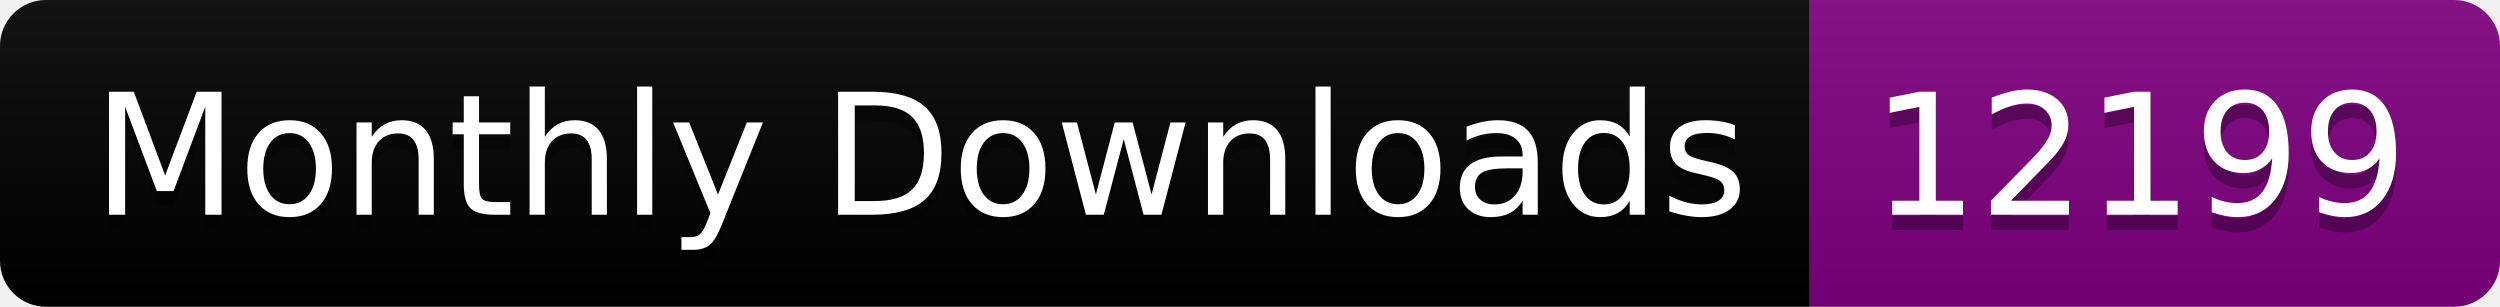
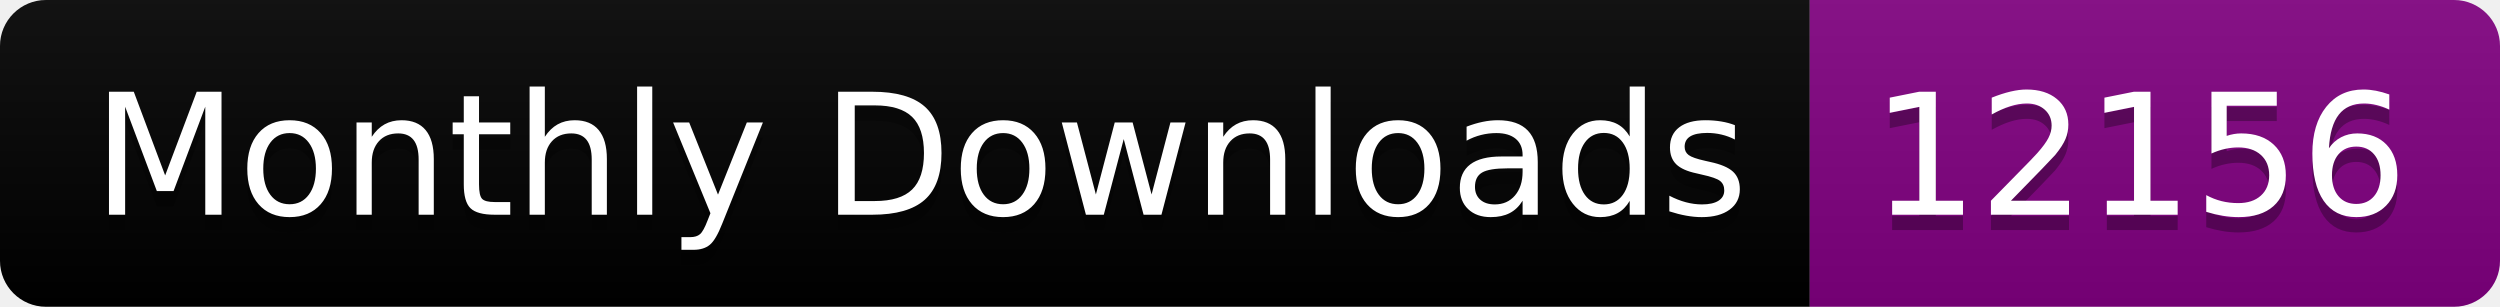
<svg xmlns="http://www.w3.org/2000/svg" width="163.0" height="20">
  <linearGradient id="smooth" x2="0" y2="100%">
    <stop offset="0" stop-color="#bbb" stop-opacity=".1" />
    <stop offset="1" stop-opacity=".1" />
  </linearGradient>
  <clipPath id="round">
    <rect width="163.0" height="20" rx="3" fill="#fff" />
  </clipPath>
  <g clip-path="url(#round)">
    <rect width="118.0" height="20" fill="black" />
    <rect x="118.0" width="45.0" height="20" fill="purple" />
    <rect width="163.0" height="20" fill="url(#smooth)" />
  </g>
  <g fill="#fff" text-anchor="middle" font-family="DejaVu Sans,Verdana,Geneva,sans-serif" font-size="110">
    <text x="600.0" y="150" fill="#010101" fill-opacity=".3" transform="scale(0.1)" textLength="1080.0" lengthAdjust="spacing">Monthly Downloads</text>
    <text x="600.0" y="140" transform="scale(0.1)" textLength="1080.0" lengthAdjust="spacing">Monthly Downloads</text>
-     <text x="1395.0" y="150" fill="#010101" fill-opacity=".3" transform="scale(0.1)" textLength="350.0" lengthAdjust="spacing">12199</text>
-     <text x="1395.0" y="140" transform="scale(0.1)" textLength="350.0" lengthAdjust="spacing">12199</text>
+     <text x="1395.0" y="150" fill="#010101" fill-opacity=".3" transform="scale(0.1)" textLength="350.0" lengthAdjust="spacing">12156</text>
+     <text x="1395.0" y="140" transform="scale(0.1)" textLength="350.0" lengthAdjust="spacing">12156</text>
  </g>
</svg>
